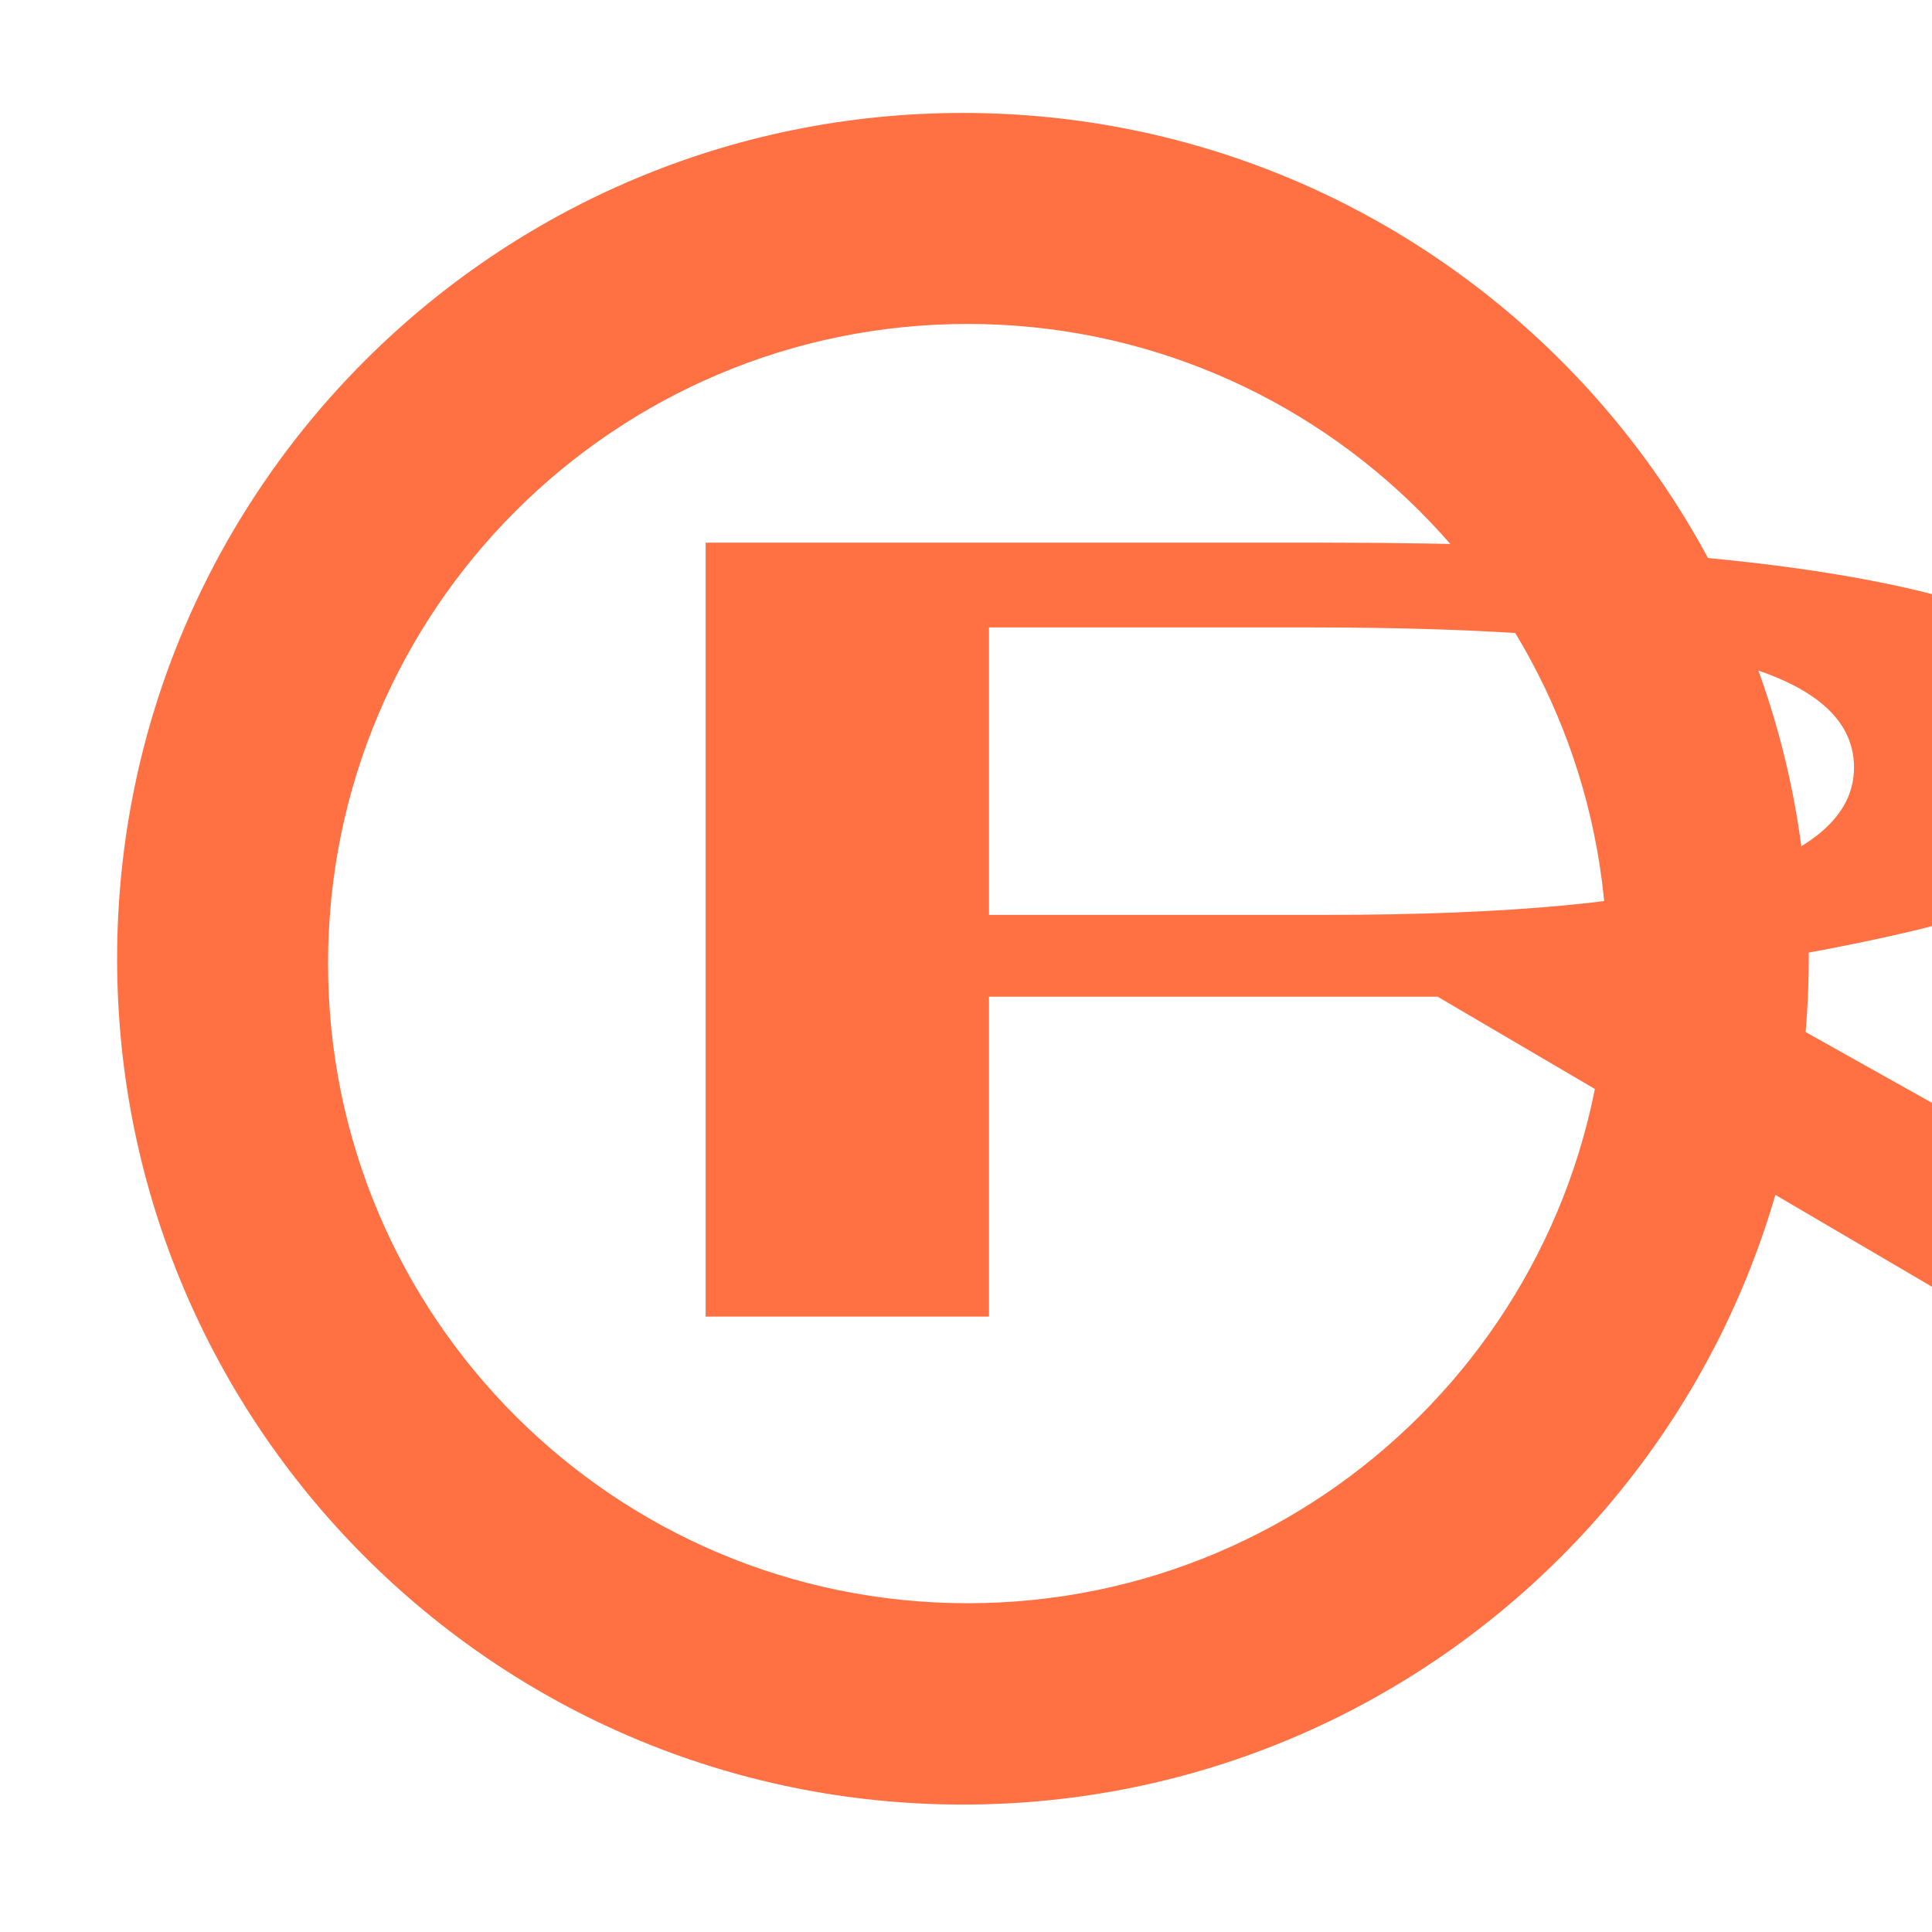
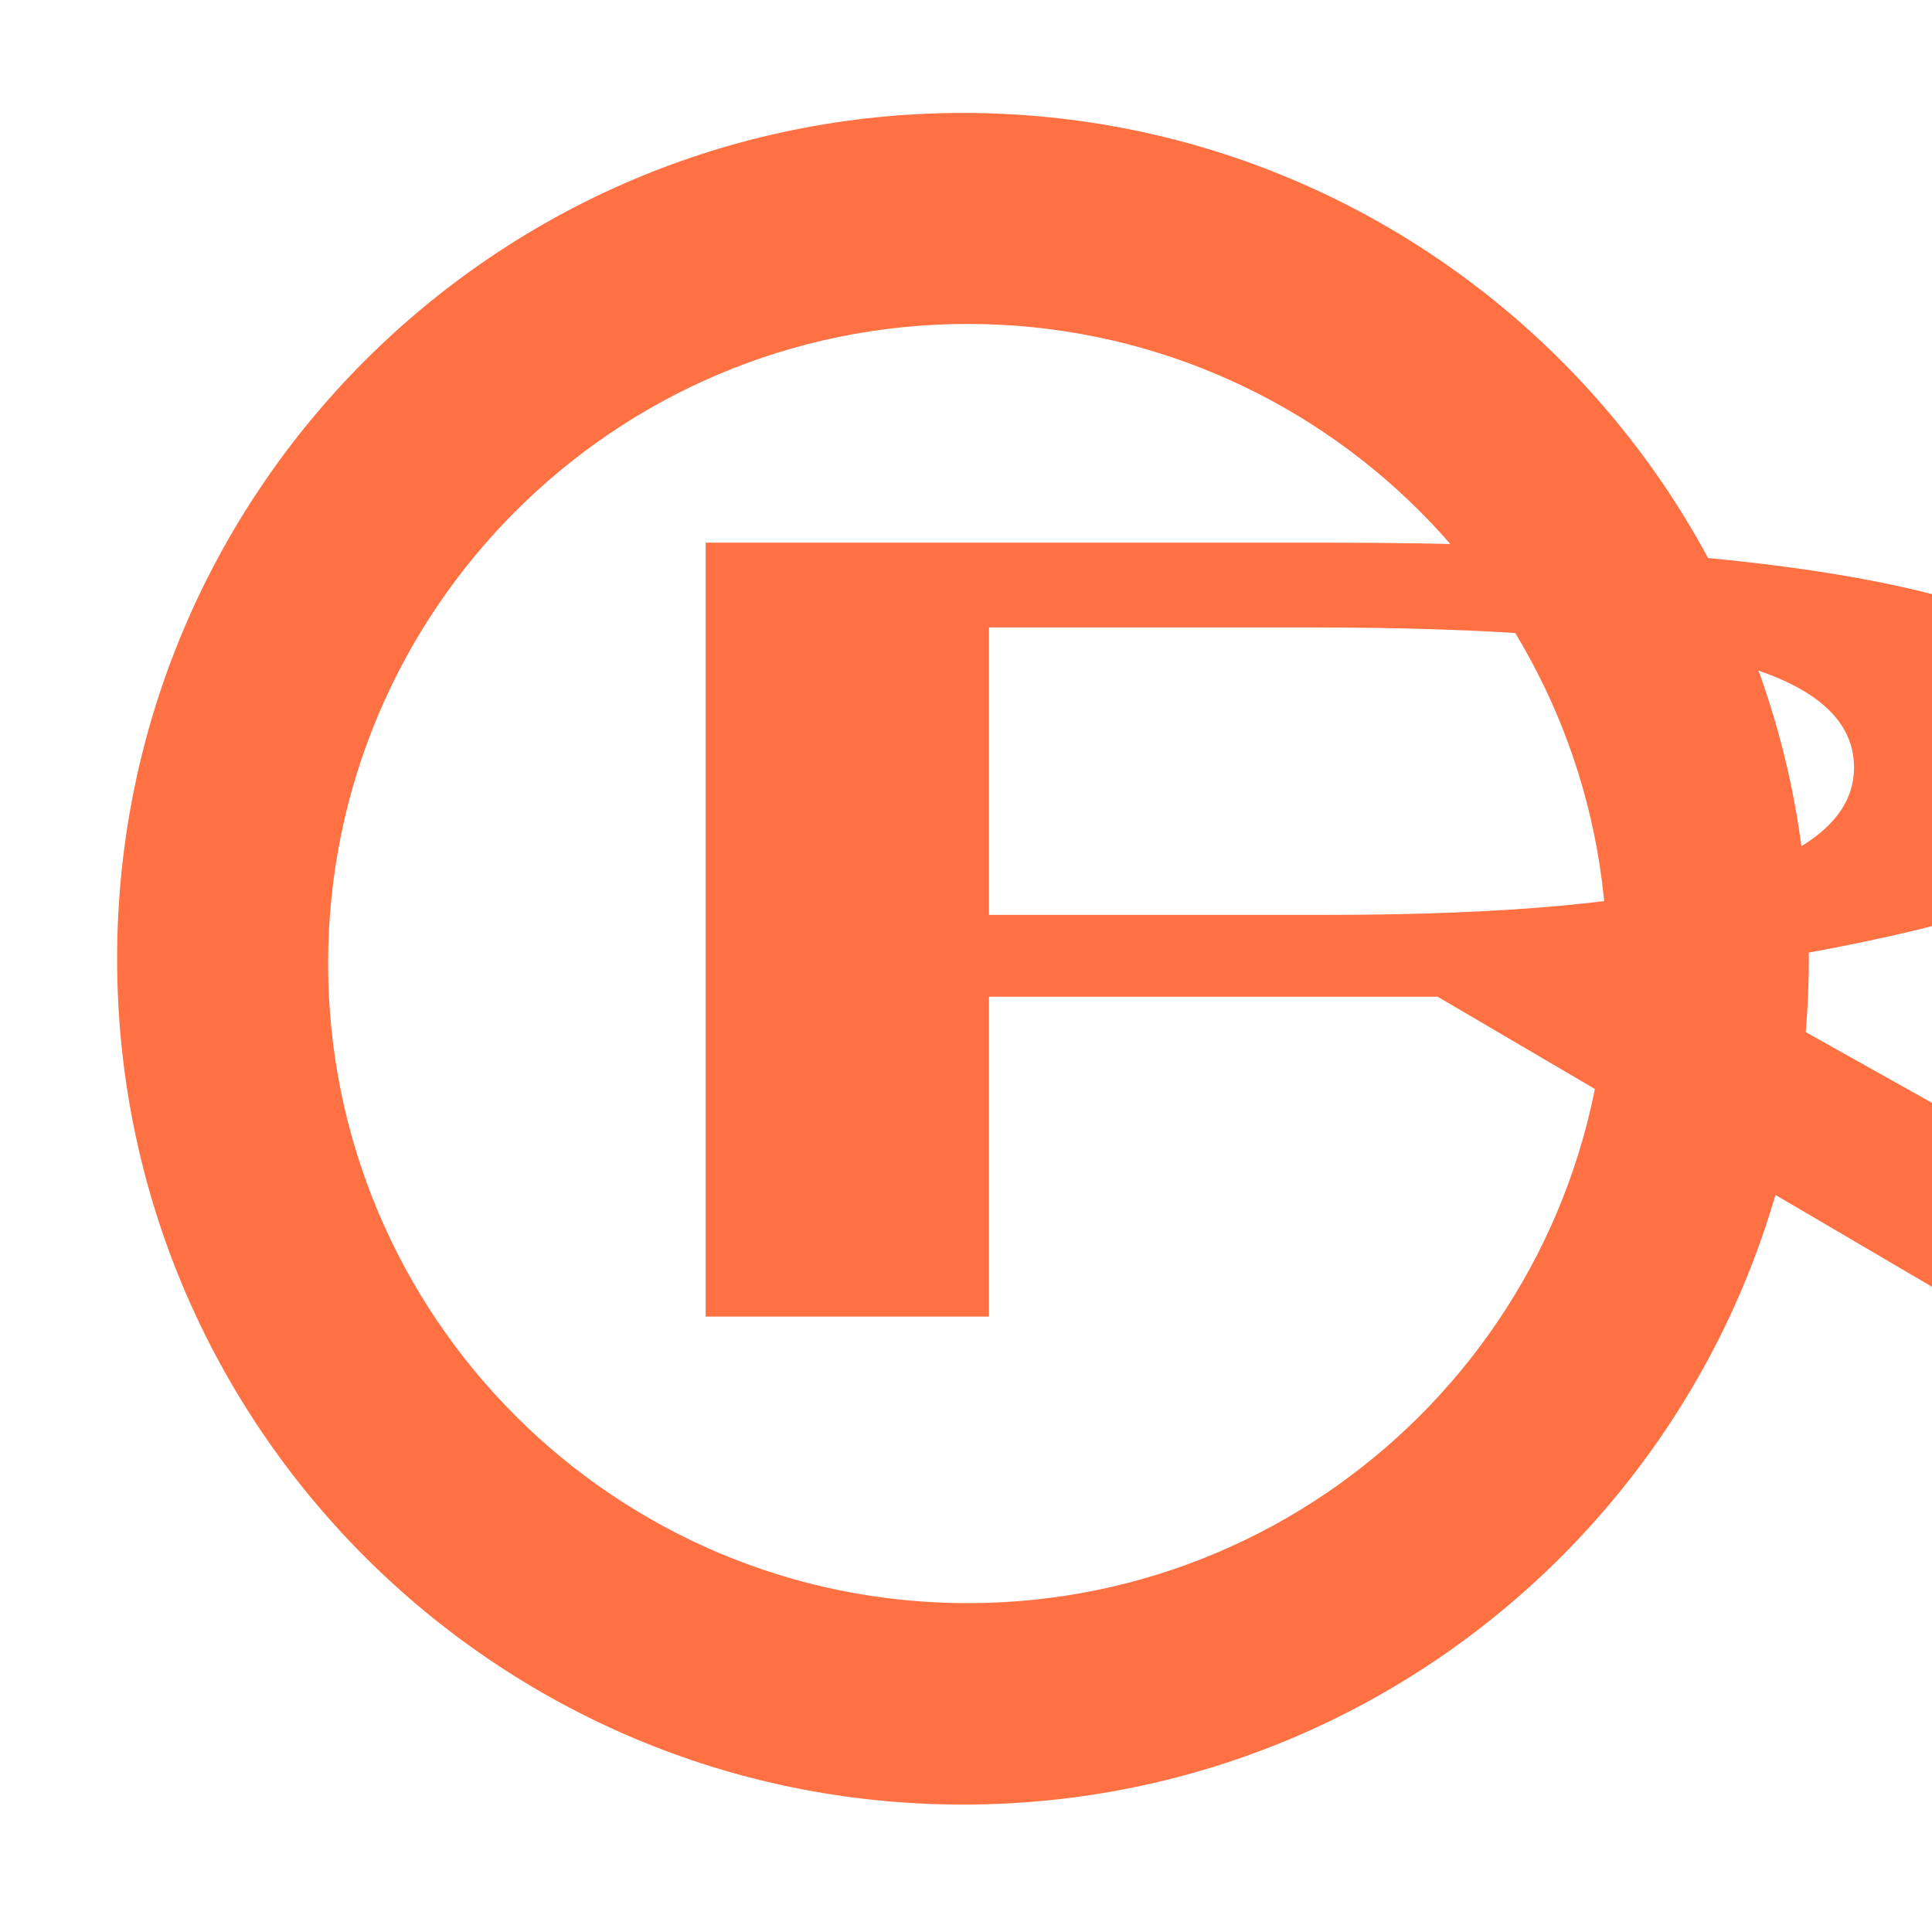
- <svg xmlns="http://www.w3.org/2000/svg" version="1.1" width="24" height="24" viewBox="0 0 24 24" id="svg2">
-   <defs id="defs8" />
-   <g id="layer2" style="display:inline">
-     <path style="fill:#ff7043;fill-opacity:1;fill-rule:nonzero;stroke:none;stroke-width:9.6;stroke-miterlimit:1.414;stroke-dasharray:none;stroke-opacity:1" d="M 11.963,1.403 A 10.507,10.507 0 0 0 1.455,11.911 10.507,10.507 0 0 0 11.963,22.417 10.507,10.507 0 0 0 22.469,11.911 10.507,10.507 0 0 0 11.963,1.403 Z m 0.057,2.621 a 7.946,7.946 0 0 1 7.945,7.945 7.946,7.946 0 0 1 -7.945,7.947 7.946,7.946 0 0 1 -7.945,-7.947 7.946,7.946 0 0 1 7.945,-7.945 z" id="path4139" />
-     <text xml:space="preserve" style="font-style:normal;font-weight:normal;font-size:91.879px;line-height:125%;font-family:sans-serif;letter-spacing:0px;word-spacing:0px;fill:#ff7043;fill-opacity:1;stroke:none;stroke-width:1px;stroke-linecap:butt;stroke-linejoin:miter;stroke-opacity:1;" x="2.902" y="27.909" id="text4143" transform="scale(1.706515,0.5859895)">
-       <tspan id="tspan4145" x="2.902" y="27.909" style="font-style:normal;font-variant:normal;font-weight:normal;font-stretch:ultra-condensed;font-size:22.97px;font-family:Playbill;-inkscape-font-specification:'Playbill Ultra-Condensed';fill:#ff7043;fill-opacity:1;">R</tspan>
+ <svg xmlns="http://www.w3.org/2000/svg" width="24" height="24" viewBox="0 0 24 24">
+   <g fill="#ff7043">
+     <path d="M11.963 1.403A10.507 10.507 0 0 0 1.455 11.911a10.507 10.507 0 0 0 10.508 10.506A10.507 10.507 0 0 0 22.47 11.911 10.507 10.507 0 0 0 11.963 1.403zm.058 2.621a7.946 7.946 0 0 1 7.944 7.945 7.946 7.946 0 0 1-7.944 7.946 7.946 7.946 0 0 1-7.945-7.946 7.946 7.946 0 0 1 7.945-7.945z" />
+     <text style="line-height:125%" x="2.902" y="27.909" transform="scale(1.70652 .58599)" font-weight="400" font-size="91.879" font-family="sans-serif" letter-spacing="0" word-spacing="0">
+       <tspan x="2.902" y="27.909" style="-inkscape-font-specification:'Playbill Ultra-Condensed'" font-stretch="ultra-condensed" font-size="22.97" font-family="Playbill">R</tspan>
    </text>
  </g>
-   <g id="layer1" style="display:inline" />
</svg>
